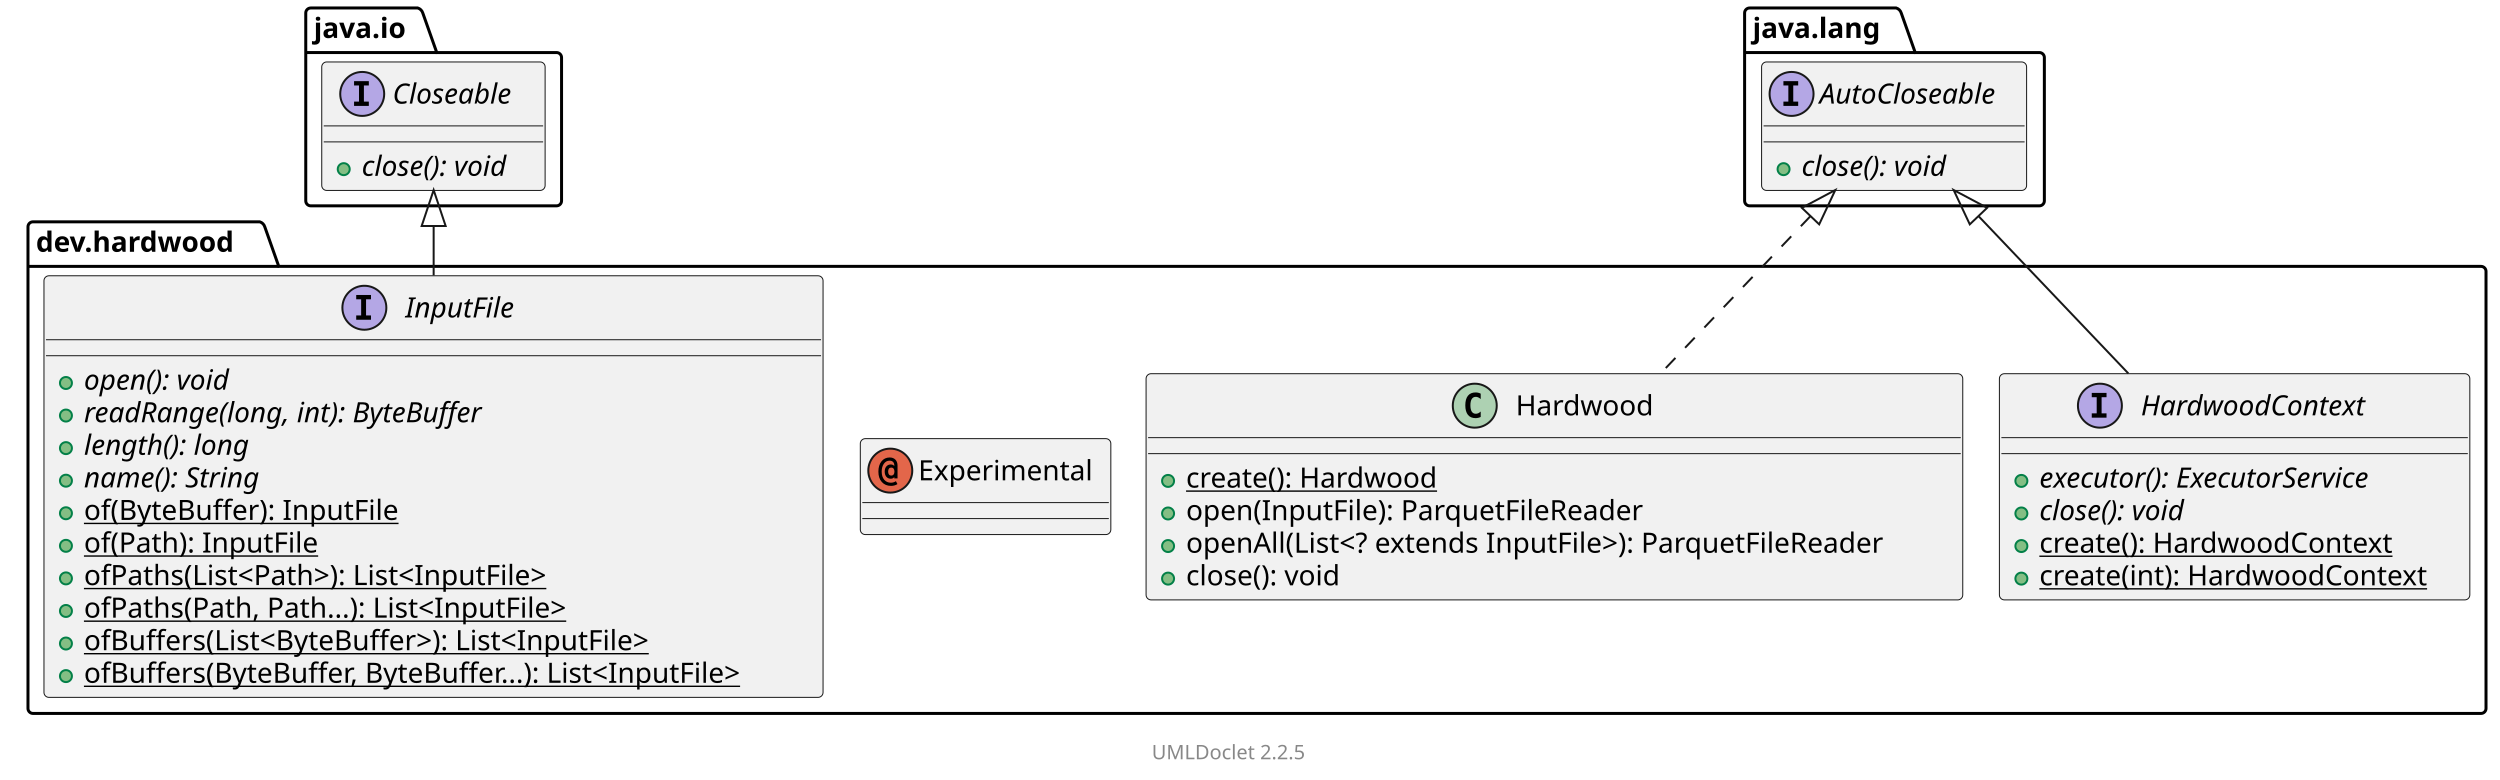
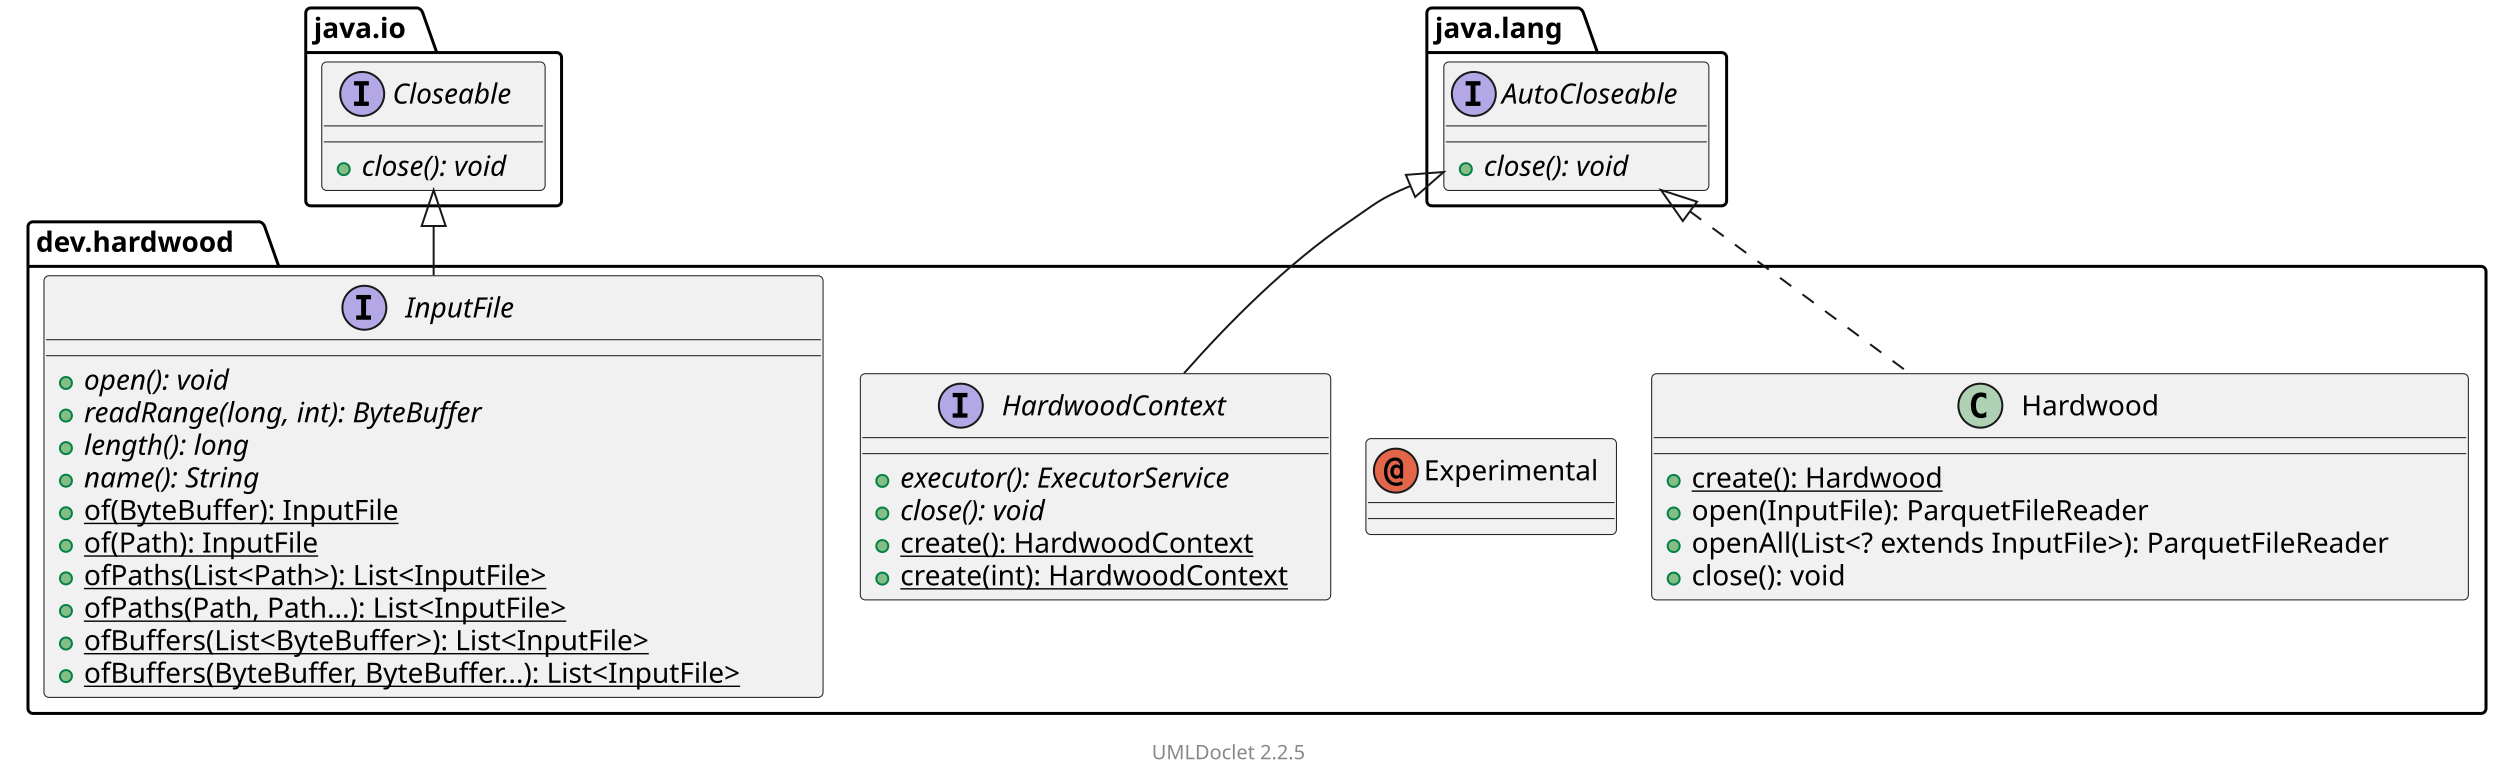
<svg xmlns="http://www.w3.org/2000/svg" xmlns:xlink="http://www.w3.org/1999/xlink" contentStyleType="text/css" data-diagram-type="CLASS" height="390px" preserveAspectRatio="none" style="width:1251px;height:390px;background:#FFFFFF;" version="1.1" viewBox="0 0 1251 390" width="1251px" zoomAndPan="magnify">
  <defs />
  <g>
    <g class="cluster" data-qualified-name="dev.hardwood" data-source-line="10" id="ent0002">
      <path d="M16.5,111 L129.992,111 A3.75,3.75 0 0 1 132.492,113.5 L139.492,133.297 L1241.5,133.297 A2.5,2.5 0 0 1 1244,135.797 L1244,354.5 A2.5,2.5 0 0 1 1241.5,357 L16.5,357 A2.5,2.5 0 0 1 14,354.5 L14,113.5 A2.5,2.5 0 0 1 16.5,111" fill="none" style="stroke:#000000;stroke-width:1.5;" />
      <line style="stroke:#000000;stroke-width:1.5;" x1="14" x2="139.492" y1="133.297" y2="133.297" />
      <text fill="#000000" font-family="sans-serif" font-size="14" font-weight="bold" lengthAdjust="spacing" textLength="112.492" x="18" y="125.995">dev.hardwood</text>
    </g>
    <g class="cluster" data-qualified-name="java.io" data-source-line="43" id="ent0007">
      <path d="M155.5,4 L209.055,4 A3.75,3.75 0 0 1 211.555,6.5 L218.555,26.297 L278.5,26.297 A2.5,2.5 0 0 1 281,28.797 L281,100.5 A2.5,2.5 0 0 1 278.5,103 L155.5,103 A2.5,2.5 0 0 1 153,100.5 L153,6.5 A2.5,2.5 0 0 1 155.5,4" fill="none" style="stroke:#000000;stroke-width:1.5;" />
      <line style="stroke:#000000;stroke-width:1.5;" x1="153" x2="218.555" y1="26.297" y2="26.297" />
      <text fill="#000000" font-family="sans-serif" font-size="14" font-weight="bold" lengthAdjust="spacing" textLength="52.555" x="157" y="18.995">java.io</text>
    </g>
    <g class="cluster" data-qualified-name="java.lang" data-source-line="49" id="ent0009">
-       <path d="M875.5,4 L948.872,4 A3.75,3.75 0 0 1 951.372,6.5 L958.372,26.297 L1020.5,26.297 A2.5,2.5 0 0 1 1023,28.797 L1023,100.5 A2.5,2.5 0 0 1 1020.5,103 L875.5,103 A2.5,2.5 0 0 1 873,100.5 L873,6.5 A2.5,2.5 0 0 1 875.5,4" fill="none" style="stroke:#000000;stroke-width:1.5;" />
-       <line style="stroke:#000000;stroke-width:1.5;" x1="873" x2="958.372" y1="26.297" y2="26.297" />
-       <text fill="#000000" font-family="sans-serif" font-size="14" font-weight="bold" lengthAdjust="spacing" textLength="72.372" x="877" y="18.995">java.lang</text>
+       <path d="M716.5,4 L789.872,4 A3.75,3.75 0 0 1 792.372,6.5 L799.372,26.297 L861.5,26.297 A2.5,2.5 0 0 1 864,28.797 L864,100.5 A2.5,2.5 0 0 1 861.5,103 L716.5,103 A2.5,2.5 0 0 1 714,100.5 L714,6.5 A2.5,2.5 0 0 1 716.5,4" fill="none" style="stroke:#000000;stroke-width:1.5;" />
+       <line style="stroke:#000000;stroke-width:1.5;" x1="714" x2="799.372" y1="26.297" y2="26.297" />
+       <text fill="#000000" font-family="sans-serif" font-size="14" font-weight="bold" lengthAdjust="spacing" textLength="72.372" x="718" y="18.995">java.lang</text>
    </g>
    <g class="entity" data-qualified-name="dev.hardwood..InputFile" data-source-line="12" id="ent0003">
      <a href="InputFile.html" target="_top" title="InputFile.html" xlink:actuate="onRequest" xlink:href="InputFile.html" xlink:show="new" xlink:title="InputFile.html" xlink:type="simple">
        <rect fill="#F1F1F1" height="210.969" rx="2.5" ry="2.5" style="stroke:#181818;stroke-width:0.5;" width="389.856" x="22" y="138" />
        <ellipse cx="182.33" cy="154" fill="#B4A7E5" rx="11" ry="11" style="stroke:#181818;stroke-width:1;" />
        <path d="M178.252,149.766 L178.252,147.609 L185.643,147.609 L185.643,149.766 L183.174,149.766 L183.174,157.844 L185.643,157.844 L185.643,160 L178.252,160 L178.252,157.844 L180.721,157.844 L180.721,149.766 L178.252,149.766 Z " fill="#000000" />
        <text fill="#000000" font-family="sans-serif" font-size="14" font-style="italic" lengthAdjust="spacing" textLength="60.696" x="202.83" y="158.847">InputFile</text>
        <line style="stroke:#181818;stroke-width:0.5;" x1="23" x2="410.856" y1="170" y2="170" />
        <line style="stroke:#181818;stroke-width:0.5;" x1="23" x2="410.856" y1="178" y2="178" />
      </a>
      <g data-visibility-modifier="PUBLIC_METHOD">
        <a href="InputFile.html" target="_top" title="InputFile.html" xlink:actuate="onRequest" xlink:href="InputFile.html" xlink:show="new" xlink:title="InputFile.html" xlink:type="simple">
          <ellipse cx="33" cy="191.648" fill="#84BE84" rx="3" ry="3" style="stroke:#038048;stroke-width:1;" />
        </a>
      </g>
      <a href="InputFile.html" target="_top" title="InputFile.html" xlink:actuate="onRequest" xlink:href="InputFile.html" xlink:show="new" xlink:title="InputFile.html" xlink:type="simple">
        <text fill="#000000" font-family="sans-serif" font-size="14" font-style="italic" lengthAdjust="spacing" textLength="84.656" x="42" y="194.995">open(): void</text>
      </a>
      <g data-visibility-modifier="PUBLIC_METHOD">
        <a href="InputFile.html" target="_top" title="InputFile.html" xlink:actuate="onRequest" xlink:href="InputFile.html" xlink:show="new" xlink:title="InputFile.html" xlink:type="simple">
          <ellipse cx="33" cy="207.945" fill="#84BE84" rx="3" ry="3" style="stroke:#038048;stroke-width:1;" />
        </a>
      </g>
      <a href="InputFile.html" target="_top" title="InputFile.html" xlink:actuate="onRequest" xlink:href="InputFile.html" xlink:show="new" xlink:title="InputFile.html" xlink:type="simple">
        <text fill="#000000" font-family="sans-serif" font-size="14" font-style="italic" lengthAdjust="spacing" textLength="228.669" x="42" y="211.292">readRange(long, int): ByteBuffer</text>
      </a>
      <g data-visibility-modifier="PUBLIC_METHOD">
        <a href="InputFile.html" target="_top" title="InputFile.html" xlink:actuate="onRequest" xlink:href="InputFile.html" xlink:show="new" xlink:title="InputFile.html" xlink:type="simple">
          <ellipse cx="33" cy="224.242" fill="#84BE84" rx="3" ry="3" style="stroke:#038048;stroke-width:1;" />
        </a>
      </g>
      <a href="InputFile.html" target="_top" title="InputFile.html" xlink:actuate="onRequest" xlink:href="InputFile.html" xlink:show="new" xlink:title="InputFile.html" xlink:type="simple">
        <text fill="#000000" font-family="sans-serif" font-size="14" font-style="italic" lengthAdjust="spacing" textLength="94.931" x="42" y="227.589">length(): long</text>
      </a>
      <g data-visibility-modifier="PUBLIC_METHOD">
        <a href="InputFile.html" target="_top" title="InputFile.html" xlink:actuate="onRequest" xlink:href="InputFile.html" xlink:show="new" xlink:title="InputFile.html" xlink:type="simple">
          <ellipse cx="33" cy="240.539" fill="#84BE84" rx="3" ry="3" style="stroke:#038048;stroke-width:1;" />
        </a>
      </g>
      <a href="InputFile.html" target="_top" title="InputFile.html" xlink:actuate="onRequest" xlink:href="InputFile.html" xlink:show="new" xlink:title="InputFile.html" xlink:type="simple">
        <text fill="#000000" font-family="sans-serif" font-size="14" font-style="italic" lengthAdjust="spacing" textLength="101.575" x="42" y="243.886">name(): String</text>
      </a>
      <g data-visibility-modifier="PUBLIC_METHOD">
        <a href="InputFile.html" target="_top" title="InputFile.html" xlink:actuate="onRequest" xlink:href="InputFile.html" xlink:show="new" xlink:title="InputFile.html" xlink:type="simple">
          <ellipse cx="33" cy="256.836" fill="#84BE84" rx="3" ry="3" style="stroke:#038048;stroke-width:1;" />
        </a>
      </g>
      <a href="InputFile.html" target="_top" title="InputFile.html" xlink:actuate="onRequest" xlink:href="InputFile.html" xlink:show="new" xlink:title="InputFile.html" xlink:type="simple">
        <text fill="#000000" font-family="sans-serif" font-size="14" lengthAdjust="spacing" text-decoration="underline" textLength="168.977" x="42" y="260.183">of(ByteBuffer): InputFile</text>
      </a>
      <g data-visibility-modifier="PUBLIC_METHOD">
        <a href="InputFile.html" target="_top" title="InputFile.html" xlink:actuate="onRequest" xlink:href="InputFile.html" xlink:show="new" xlink:title="InputFile.html" xlink:type="simple">
          <ellipse cx="33" cy="273.133" fill="#84BE84" rx="3" ry="3" style="stroke:#038048;stroke-width:1;" />
        </a>
      </g>
      <a href="InputFile.html" target="_top" title="InputFile.html" xlink:actuate="onRequest" xlink:href="InputFile.html" xlink:show="new" xlink:title="InputFile.html" xlink:type="simple">
        <text fill="#000000" font-family="sans-serif" font-size="14" lengthAdjust="spacing" text-decoration="underline" textLength="125.665" x="42" y="276.479">of(Path): InputFile</text>
      </a>
      <g data-visibility-modifier="PUBLIC_METHOD">
        <a href="InputFile.html" target="_top" title="InputFile.html" xlink:actuate="onRequest" xlink:href="InputFile.html" xlink:show="new" xlink:title="InputFile.html" xlink:type="simple">
          <ellipse cx="33" cy="289.43" fill="#84BE84" rx="3" ry="3" style="stroke:#038048;stroke-width:1;" />
        </a>
      </g>
      <a href="InputFile.html" target="_top" title="InputFile.html" xlink:actuate="onRequest" xlink:href="InputFile.html" xlink:show="new" xlink:title="InputFile.html" xlink:type="simple">
        <text fill="#000000" font-family="sans-serif" font-size="14" lengthAdjust="spacing" text-decoration="underline" textLength="260.21" x="42" y="292.776">ofPaths(List&lt;Path&gt;): List&lt;InputFile&gt;</text>
      </a>
      <g data-visibility-modifier="PUBLIC_METHOD">
        <a href="InputFile.html" target="_top" title="InputFile.html" xlink:actuate="onRequest" xlink:href="InputFile.html" xlink:show="new" xlink:title="InputFile.html" xlink:type="simple">
          <ellipse cx="33" cy="305.727" fill="#84BE84" rx="3" ry="3" style="stroke:#038048;stroke-width:1;" />
        </a>
      </g>
      <a href="InputFile.html" target="_top" title="InputFile.html" xlink:actuate="onRequest" xlink:href="InputFile.html" xlink:show="new" xlink:title="InputFile.html" xlink:type="simple">
        <text fill="#000000" font-family="sans-serif" font-size="14" lengthAdjust="spacing" text-decoration="underline" textLength="265.911" x="42" y="309.073">ofPaths(Path, Path...): List&lt;InputFile&gt;</text>
      </a>
      <g data-visibility-modifier="PUBLIC_METHOD">
        <a href="InputFile.html" target="_top" title="InputFile.html" xlink:actuate="onRequest" xlink:href="InputFile.html" xlink:show="new" xlink:title="InputFile.html" xlink:type="simple">
          <ellipse cx="33" cy="322.023" fill="#84BE84" rx="3" ry="3" style="stroke:#038048;stroke-width:1;" />
        </a>
      </g>
      <a href="InputFile.html" target="_top" title="InputFile.html" xlink:actuate="onRequest" xlink:href="InputFile.html" xlink:show="new" xlink:title="InputFile.html" xlink:type="simple">
        <text fill="#000000" font-family="sans-serif" font-size="14" lengthAdjust="spacing" text-decoration="underline" textLength="314.843" x="42" y="325.37">ofBuffers(List&lt;ByteBuffer&gt;): List&lt;InputFile&gt;</text>
      </a>
      <g data-visibility-modifier="PUBLIC_METHOD">
        <a href="InputFile.html" target="_top" title="InputFile.html" xlink:actuate="onRequest" xlink:href="InputFile.html" xlink:show="new" xlink:title="InputFile.html" xlink:type="simple">
          <ellipse cx="33" cy="338.32" fill="#84BE84" rx="3" ry="3" style="stroke:#038048;stroke-width:1;" />
        </a>
      </g>
      <a href="InputFile.html" target="_top" title="InputFile.html" xlink:actuate="onRequest" xlink:href="InputFile.html" xlink:show="new" xlink:title="InputFile.html" xlink:type="simple">
        <text fill="#000000" font-family="sans-serif" font-size="14" lengthAdjust="spacing" text-decoration="underline" textLength="363.856" x="42" y="341.667">ofBuffers(ByteBuffer, ByteBuffer...): List&lt;InputFile&gt;</text>
      </a>
    </g>
-     <g class="entity" data-qualified-name="dev.hardwood..HardwoodContext" data-source-line="25" id="ent0004">
-       <a href="HardwoodContext.html" target="_top" title="HardwoodContext.html" xlink:actuate="onRequest" xlink:href="HardwoodContext.html" xlink:show="new" xlink:title="HardwoodContext.html" xlink:type="simple">
-         <rect fill="#F1F1F1" height="113.188" rx="2.5" ry="2.5" style="stroke:#181818;stroke-width:0.5;" width="235.398" x="1000.5" y="187" />
-         <ellipse cx="1050.795" cy="203" fill="#B4A7E5" rx="11" ry="11" style="stroke:#181818;stroke-width:1;" />
-         <path d="M1046.717,198.766 L1046.717,196.609 L1054.108,196.609 L1054.108,198.766 L1051.639,198.766 L1051.639,206.844 L1054.108,206.844 L1054.108,209 L1046.717,209 L1046.717,206.844 L1049.186,206.844 L1049.186,198.766 L1046.717,198.766 Z " fill="#000000" />
-         <text fill="#000000" font-family="sans-serif" font-size="14" font-style="italic" lengthAdjust="spacing" textLength="126.308" x="1071.295" y="207.847">HardwoodContext</text>
-         <line style="stroke:#181818;stroke-width:0.5;" x1="1001.5" x2="1234.898" y1="219" y2="219" />
-         <line style="stroke:#181818;stroke-width:0.5;" x1="1001.5" x2="1234.898" y1="227" y2="227" />
-       </a>
-       <g data-visibility-modifier="PUBLIC_METHOD">
-         <a href="HardwoodContext.html" target="_top" title="HardwoodContext.html" xlink:actuate="onRequest" xlink:href="HardwoodContext.html" xlink:show="new" xlink:title="HardwoodContext.html" xlink:type="simple">
-           <ellipse cx="1011.5" cy="240.648" fill="#84BE84" rx="3" ry="3" style="stroke:#038048;stroke-width:1;" />
-         </a>
-       </g>
-       <a href="HardwoodContext.html" target="_top" title="HardwoodContext.html" xlink:actuate="onRequest" xlink:href="HardwoodContext.html" xlink:show="new" xlink:title="HardwoodContext.html" xlink:type="simple">
-         <text fill="#000000" font-family="sans-serif" font-size="14" font-style="italic" lengthAdjust="spacing" textLength="195.85" x="1020.5" y="243.995">executor(): ExecutorService</text>
-       </a>
-       <g data-visibility-modifier="PUBLIC_METHOD">
-         <a href="HardwoodContext.html" target="_top" title="HardwoodContext.html" xlink:actuate="onRequest" xlink:href="HardwoodContext.html" xlink:show="new" xlink:title="HardwoodContext.html" xlink:type="simple">
-           <ellipse cx="1011.5" cy="256.945" fill="#84BE84" rx="3" ry="3" style="stroke:#038048;stroke-width:1;" />
-         </a>
-       </g>
-       <a href="HardwoodContext.html" target="_top" title="HardwoodContext.html" xlink:actuate="onRequest" xlink:href="HardwoodContext.html" xlink:show="new" xlink:title="HardwoodContext.html" xlink:type="simple">
-         <text fill="#000000" font-family="sans-serif" font-size="14" font-style="italic" lengthAdjust="spacing" textLength="85.777" x="1020.5" y="260.292">close(): void</text>
-       </a>
-       <g data-visibility-modifier="PUBLIC_METHOD">
-         <a href="HardwoodContext.html" target="_top" title="HardwoodContext.html" xlink:actuate="onRequest" xlink:href="HardwoodContext.html" xlink:show="new" xlink:title="HardwoodContext.html" xlink:type="simple">
-           <ellipse cx="1011.5" cy="273.242" fill="#84BE84" rx="3" ry="3" style="stroke:#038048;stroke-width:1;" />
-         </a>
-       </g>
-       <a href="HardwoodContext.html" target="_top" title="HardwoodContext.html" xlink:actuate="onRequest" xlink:href="HardwoodContext.html" xlink:show="new" xlink:title="HardwoodContext.html" xlink:type="simple">
-         <text fill="#000000" font-family="sans-serif" font-size="14" lengthAdjust="spacing" text-decoration="underline" textLength="191.147" x="1020.5" y="276.589">create(): HardwoodContext</text>
-       </a>
-       <g data-visibility-modifier="PUBLIC_METHOD">
-         <a href="HardwoodContext.html" target="_top" title="HardwoodContext.html" xlink:actuate="onRequest" xlink:href="HardwoodContext.html" xlink:show="new" xlink:title="HardwoodContext.html" xlink:type="simple">
-           <ellipse cx="1011.5" cy="289.539" fill="#84BE84" rx="3" ry="3" style="stroke:#038048;stroke-width:1;" />
-         </a>
-       </g>
-       <a href="HardwoodContext.html" target="_top" title="HardwoodContext.html" xlink:actuate="onRequest" xlink:href="HardwoodContext.html" xlink:show="new" xlink:title="HardwoodContext.html" xlink:type="simple">
-         <text fill="#000000" font-family="sans-serif" font-size="14" lengthAdjust="spacing" text-decoration="underline" textLength="209.398" x="1020.5" y="292.886">create(int): HardwoodContext</text>
-       </a>
-     </g>
-     <g class="entity" data-qualified-name="dev.hardwood..Experimental" data-source-line="32" id="ent0005">
+     <g class="entity" data-qualified-name="dev.hardwood..Experimental" data-source-line="25" id="ent0004">
      <a href="Experimental.html" target="_top" title="Experimental.html" xlink:actuate="onRequest" xlink:href="Experimental.html" xlink:show="new" xlink:title="Experimental.html" xlink:type="simple">
-         <rect fill="#F1F1F1" height="48" rx="2.5" ry="2.5" style="stroke:#181818;stroke-width:0.5;" width="125.358" x="430.5" y="219.5" />
-         <ellipse cx="445.5" cy="235.5" fill="#E3664A" rx="11" ry="11" style="stroke:#181818;stroke-width:1;" />
-         <path d="M447.578,235.969 Q447.578,235.031 447.156,234.5 Q446.734,233.969 445.984,233.969 Q445.25,233.969 444.828,234.5 Q444.422,235.031 444.422,235.969 Q444.422,236.922 444.828,237.453 Q445.25,237.984 445.984,237.984 Q446.734,237.984 447.156,237.453 Q447.578,236.922 447.578,235.969 Z M449.125,239.375 L447.5,239.375 L447.5,238.703 Q447.172,239.141 446.75,239.344 Q446.328,239.547 445.719,239.547 Q444.359,239.547 443.531,238.578 Q442.703,237.594 442.703,235.969 Q442.703,234.375 443.531,233.406 Q444.359,232.422 445.719,232.422 Q446.312,232.422 446.766,232.625 Q447.219,232.828 447.5,233.219 L447.5,232.875 Q447.5,231.75 446.875,231.141 Q446.25,230.516 445.109,230.516 Q443.391,230.516 442.297,232.047 Q441.203,233.562 441.203,236 Q441.203,238.547 442.453,240.047 Q443.719,241.547 445.828,241.547 Q446.484,241.547 447.109,241.359 Q447.734,241.172 448.312,240.781 L449.078,242.234 Q448.406,242.688 447.609,242.906 Q446.812,243.141 445.906,243.141 Q443,243.141 441.266,241.203 Q439.547,239.281 439.547,236 Q439.547,232.781 441.094,230.859 Q442.656,228.922 445.219,228.922 Q447.016,228.922 448.062,230.016 Q449.125,231.109 449.125,232.984 L449.125,239.375 Z " fill="#000000" />
-         <text fill="#000000" font-family="sans-serif" font-size="14" lengthAdjust="spacing" textLength="93.358" x="459.5" y="240.347">Experimental</text>
-         <line style="stroke:#181818;stroke-width:0.5;" x1="431.5" x2="554.858" y1="251.5" y2="251.5" />
-         <line style="stroke:#181818;stroke-width:0.5;" x1="431.5" x2="554.858" y1="259.5" y2="259.5" />
-       </a>
-     </g>
-     <g class="entity" data-qualified-name="dev.hardwood..Hardwood" data-source-line="34" id="ent0006">
-       <a href="Hardwood.html" target="_top" title="Hardwood.html" xlink:actuate="onRequest" xlink:href="Hardwood.html" xlink:show="new" xlink:title="Hardwood.html" xlink:type="simple">
-         <rect fill="#F1F1F1" height="113.188" rx="2.5" ry="2.5" style="stroke:#181818;stroke-width:0.5;" width="408.662" x="573.5" y="187" />
-         <ellipse cx="737.973" cy="203" fill="#ADD1B2" rx="11" ry="11" style="stroke:#181818;stroke-width:1;" />
-         <path d="M740.941,208.641 Q740.363,208.938 739.723,209.078 Q739.082,209.234 738.379,209.234 Q735.879,209.234 734.551,207.594 Q733.238,205.938 733.238,202.812 Q733.238,199.688 734.551,198.031 Q735.879,196.375 738.379,196.375 Q739.082,196.375 739.723,196.531 Q740.379,196.688 740.941,196.984 L740.941,199.703 Q740.316,199.125 739.723,198.859 Q739.129,198.578 738.504,198.578 Q737.16,198.578 736.473,199.656 Q735.785,200.719 735.785,202.812 Q735.785,204.906 736.473,205.984 Q737.16,207.047 738.504,207.047 Q739.129,207.047 739.723,206.781 Q740.316,206.5 740.941,205.922 L740.941,208.641 Z " fill="#000000" />
-         <text fill="#000000" font-family="sans-serif" font-size="14" lengthAdjust="spacing" textLength="71.217" x="758.473" y="207.847">Hardwood</text>
-         <line style="stroke:#181818;stroke-width:0.5;" x1="574.5" x2="981.162" y1="219" y2="219" />
-         <line style="stroke:#181818;stroke-width:0.5;" x1="574.5" x2="981.162" y1="227" y2="227" />
-       </a>
-       <g data-visibility-modifier="PUBLIC_METHOD">
-         <a href="Hardwood.html" target="_top" title="Hardwood.html" xlink:actuate="onRequest" xlink:href="Hardwood.html" xlink:show="new" xlink:title="Hardwood.html" xlink:type="simple">
-           <ellipse cx="584.5" cy="240.648" fill="#84BE84" rx="3" ry="3" style="stroke:#038048;stroke-width:1;" />
-         </a>
-       </g>
-       <a href="Hardwood.html" target="_top" title="Hardwood.html" xlink:actuate="onRequest" xlink:href="Hardwood.html" xlink:show="new" xlink:title="Hardwood.html" xlink:type="simple">
-         <text fill="#000000" font-family="sans-serif" font-size="14" lengthAdjust="spacing" text-decoration="underline" textLength="136.056" x="593.5" y="243.995">create(): Hardwood</text>
-       </a>
-       <g data-visibility-modifier="PUBLIC_METHOD">
-         <a href="Hardwood.html" target="_top" title="Hardwood.html" xlink:actuate="onRequest" xlink:href="Hardwood.html" xlink:show="new" xlink:title="Hardwood.html" xlink:type="simple">
-           <ellipse cx="584.5" cy="256.945" fill="#84BE84" rx="3" ry="3" style="stroke:#038048;stroke-width:1;" />
-         </a>
-       </g>
-       <a href="Hardwood.html" target="_top" title="Hardwood.html" xlink:actuate="onRequest" xlink:href="Hardwood.html" xlink:show="new" xlink:title="Hardwood.html" xlink:type="simple">
-         <text fill="#000000" font-family="sans-serif" font-size="14" lengthAdjust="spacing" textLength="244.986" x="593.5" y="260.292">open(InputFile): ParquetFileReader</text>
-       </a>
-       <g data-visibility-modifier="PUBLIC_METHOD">
-         <a href="Hardwood.html" target="_top" title="Hardwood.html" xlink:actuate="onRequest" xlink:href="Hardwood.html" xlink:show="new" xlink:title="Hardwood.html" xlink:type="simple">
-           <ellipse cx="584.5" cy="273.242" fill="#84BE84" rx="3" ry="3" style="stroke:#038048;stroke-width:1;" />
-         </a>
-       </g>
-       <a href="Hardwood.html" target="_top" title="Hardwood.html" xlink:actuate="onRequest" xlink:href="Hardwood.html" xlink:show="new" xlink:title="Hardwood.html" xlink:type="simple">
-         <text fill="#000000" font-family="sans-serif" font-size="14" lengthAdjust="spacing" textLength="382.662" x="593.5" y="276.589">openAll(List&lt;? extends InputFile&gt;): ParquetFileReader</text>
-       </a>
-       <g data-visibility-modifier="PUBLIC_METHOD">
-         <a href="Hardwood.html" target="_top" title="Hardwood.html" xlink:actuate="onRequest" xlink:href="Hardwood.html" xlink:show="new" xlink:title="Hardwood.html" xlink:type="simple">
-           <ellipse cx="584.5" cy="289.539" fill="#84BE84" rx="3" ry="3" style="stroke:#038048;stroke-width:1;" />
-         </a>
-       </g>
-       <a href="Hardwood.html" target="_top" title="Hardwood.html" xlink:actuate="onRequest" xlink:href="Hardwood.html" xlink:show="new" xlink:title="Hardwood.html" xlink:type="simple">
-         <text fill="#000000" font-family="sans-serif" font-size="14" lengthAdjust="spacing" textLength="85.777" x="593.5" y="292.886">close(): void</text>
+         <rect fill="#F1F1F1" height="48" rx="2.5" ry="2.5" style="stroke:#181818;stroke-width:0.5;" width="125.358" x="683.5" y="219.5" />
+         <ellipse cx="698.5" cy="235.5" fill="#E3664A" rx="11" ry="11" style="stroke:#181818;stroke-width:1;" />
+         <path d="M700.578,235.969 Q700.578,235.031 700.156,234.5 Q699.734,233.969 698.984,233.969 Q698.25,233.969 697.828,234.5 Q697.422,235.031 697.422,235.969 Q697.422,236.922 697.828,237.453 Q698.25,237.984 698.984,237.984 Q699.734,237.984 700.156,237.453 Q700.578,236.922 700.578,235.969 Z M702.125,239.375 L700.5,239.375 L700.5,238.703 Q700.172,239.141 699.75,239.344 Q699.328,239.547 698.719,239.547 Q697.359,239.547 696.531,238.578 Q695.703,237.594 695.703,235.969 Q695.703,234.375 696.531,233.406 Q697.359,232.422 698.719,232.422 Q699.312,232.422 699.766,232.625 Q700.219,232.828 700.5,233.219 L700.5,232.875 Q700.5,231.75 699.875,231.141 Q699.25,230.516 698.109,230.516 Q696.391,230.516 695.297,232.047 Q694.203,233.562 694.203,236 Q694.203,238.547 695.453,240.047 Q696.719,241.547 698.828,241.547 Q699.484,241.547 700.109,241.359 Q700.734,241.172 701.312,240.781 L702.078,242.234 Q701.406,242.688 700.609,242.906 Q699.812,243.141 698.906,243.141 Q696,243.141 694.266,241.203 Q692.547,239.281 692.547,236 Q692.547,232.781 694.094,230.859 Q695.656,228.922 698.219,228.922 Q700.016,228.922 701.062,230.016 Q702.125,231.109 702.125,232.984 L702.125,239.375 Z " fill="#000000" />
+         <text fill="#000000" font-family="sans-serif" font-size="14" lengthAdjust="spacing" textLength="93.358" x="712.5" y="240.347">Experimental</text>
+         <line style="stroke:#181818;stroke-width:0.5;" x1="684.5" x2="807.858" y1="251.5" y2="251.5" />
+         <line style="stroke:#181818;stroke-width:0.5;" x1="684.5" x2="807.858" y1="259.5" y2="259.5" />
+       </a>
+     </g>
+     <g class="entity" data-qualified-name="dev.hardwood..Hardwood" data-source-line="27" id="ent0005">
+       <a href="Hardwood.html" target="_top" title="Hardwood.html" xlink:actuate="onRequest" xlink:href="Hardwood.html" xlink:show="new" xlink:title="Hardwood.html" xlink:type="simple">
+         <rect fill="#F1F1F1" height="113.188" rx="2.5" ry="2.5" style="stroke:#181818;stroke-width:0.5;" width="408.662" x="826.5" y="187" />
+         <ellipse cx="990.973" cy="203" fill="#ADD1B2" rx="11" ry="11" style="stroke:#181818;stroke-width:1;" />
+         <path d="M993.941,208.641 Q993.363,208.938 992.723,209.078 Q992.082,209.234 991.379,209.234 Q988.879,209.234 987.551,207.594 Q986.238,205.938 986.238,202.812 Q986.238,199.688 987.551,198.031 Q988.879,196.375 991.379,196.375 Q992.082,196.375 992.723,196.531 Q993.379,196.688 993.941,196.984 L993.941,199.703 Q993.316,199.125 992.723,198.859 Q992.129,198.578 991.504,198.578 Q990.16,198.578 989.473,199.656 Q988.785,200.719 988.785,202.812 Q988.785,204.906 989.473,205.984 Q990.16,207.047 991.504,207.047 Q992.129,207.047 992.723,206.781 Q993.316,206.5 993.941,205.922 L993.941,208.641 Z " fill="#000000" />
+         <text fill="#000000" font-family="sans-serif" font-size="14" lengthAdjust="spacing" textLength="71.217" x="1011.473" y="207.847">Hardwood</text>
+         <line style="stroke:#181818;stroke-width:0.5;" x1="827.5" x2="1234.162" y1="219" y2="219" />
+         <line style="stroke:#181818;stroke-width:0.5;" x1="827.5" x2="1234.162" y1="227" y2="227" />
+       </a>
+       <g data-visibility-modifier="PUBLIC_METHOD">
+         <a href="Hardwood.html" target="_top" title="Hardwood.html" xlink:actuate="onRequest" xlink:href="Hardwood.html" xlink:show="new" xlink:title="Hardwood.html" xlink:type="simple">
+           <ellipse cx="837.5" cy="240.648" fill="#84BE84" rx="3" ry="3" style="stroke:#038048;stroke-width:1;" />
+         </a>
+       </g>
+       <a href="Hardwood.html" target="_top" title="Hardwood.html" xlink:actuate="onRequest" xlink:href="Hardwood.html" xlink:show="new" xlink:title="Hardwood.html" xlink:type="simple">
+         <text fill="#000000" font-family="sans-serif" font-size="14" lengthAdjust="spacing" text-decoration="underline" textLength="136.056" x="846.5" y="243.995">create(): Hardwood</text>
+       </a>
+       <g data-visibility-modifier="PUBLIC_METHOD">
+         <a href="Hardwood.html" target="_top" title="Hardwood.html" xlink:actuate="onRequest" xlink:href="Hardwood.html" xlink:show="new" xlink:title="Hardwood.html" xlink:type="simple">
+           <ellipse cx="837.5" cy="256.945" fill="#84BE84" rx="3" ry="3" style="stroke:#038048;stroke-width:1;" />
+         </a>
+       </g>
+       <a href="Hardwood.html" target="_top" title="Hardwood.html" xlink:actuate="onRequest" xlink:href="Hardwood.html" xlink:show="new" xlink:title="Hardwood.html" xlink:type="simple">
+         <text fill="#000000" font-family="sans-serif" font-size="14" lengthAdjust="spacing" textLength="244.986" x="846.5" y="260.292">open(InputFile): ParquetFileReader</text>
+       </a>
+       <g data-visibility-modifier="PUBLIC_METHOD">
+         <a href="Hardwood.html" target="_top" title="Hardwood.html" xlink:actuate="onRequest" xlink:href="Hardwood.html" xlink:show="new" xlink:title="Hardwood.html" xlink:type="simple">
+           <ellipse cx="837.5" cy="273.242" fill="#84BE84" rx="3" ry="3" style="stroke:#038048;stroke-width:1;" />
+         </a>
+       </g>
+       <a href="Hardwood.html" target="_top" title="Hardwood.html" xlink:actuate="onRequest" xlink:href="Hardwood.html" xlink:show="new" xlink:title="Hardwood.html" xlink:type="simple">
+         <text fill="#000000" font-family="sans-serif" font-size="14" lengthAdjust="spacing" textLength="382.662" x="846.5" y="276.589">openAll(List&lt;? extends InputFile&gt;): ParquetFileReader</text>
+       </a>
+       <g data-visibility-modifier="PUBLIC_METHOD">
+         <a href="Hardwood.html" target="_top" title="Hardwood.html" xlink:actuate="onRequest" xlink:href="Hardwood.html" xlink:show="new" xlink:title="Hardwood.html" xlink:type="simple">
+           <ellipse cx="837.5" cy="289.539" fill="#84BE84" rx="3" ry="3" style="stroke:#038048;stroke-width:1;" />
+         </a>
+       </g>
+       <a href="Hardwood.html" target="_top" title="Hardwood.html" xlink:actuate="onRequest" xlink:href="Hardwood.html" xlink:show="new" xlink:title="Hardwood.html" xlink:type="simple">
+         <text fill="#000000" font-family="sans-serif" font-size="14" lengthAdjust="spacing" textLength="85.777" x="846.5" y="292.886">close(): void</text>
+       </a>
+     </g>
+     <g class="entity" data-qualified-name="dev.hardwood..HardwoodContext" data-source-line="34" id="ent0006">
+       <a href="HardwoodContext.html" target="_top" title="HardwoodContext.html" xlink:actuate="onRequest" xlink:href="HardwoodContext.html" xlink:show="new" xlink:title="HardwoodContext.html" xlink:type="simple">
+         <rect fill="#F1F1F1" height="113.188" rx="2.5" ry="2.5" style="stroke:#181818;stroke-width:0.5;" width="235.398" x="430.5" y="187" />
+         <ellipse cx="480.795" cy="203" fill="#B4A7E5" rx="11" ry="11" style="stroke:#181818;stroke-width:1;" />
+         <path d="M476.717,198.766 L476.717,196.609 L484.108,196.609 L484.108,198.766 L481.639,198.766 L481.639,206.844 L484.108,206.844 L484.108,209 L476.717,209 L476.717,206.844 L479.186,206.844 L479.186,198.766 L476.717,198.766 Z " fill="#000000" />
+         <text fill="#000000" font-family="sans-serif" font-size="14" font-style="italic" lengthAdjust="spacing" textLength="126.308" x="501.295" y="207.847">HardwoodContext</text>
+         <line style="stroke:#181818;stroke-width:0.5;" x1="431.5" x2="664.898" y1="219" y2="219" />
+         <line style="stroke:#181818;stroke-width:0.5;" x1="431.5" x2="664.898" y1="227" y2="227" />
+       </a>
+       <g data-visibility-modifier="PUBLIC_METHOD">
+         <a href="HardwoodContext.html" target="_top" title="HardwoodContext.html" xlink:actuate="onRequest" xlink:href="HardwoodContext.html" xlink:show="new" xlink:title="HardwoodContext.html" xlink:type="simple">
+           <ellipse cx="441.5" cy="240.648" fill="#84BE84" rx="3" ry="3" style="stroke:#038048;stroke-width:1;" />
+         </a>
+       </g>
+       <a href="HardwoodContext.html" target="_top" title="HardwoodContext.html" xlink:actuate="onRequest" xlink:href="HardwoodContext.html" xlink:show="new" xlink:title="HardwoodContext.html" xlink:type="simple">
+         <text fill="#000000" font-family="sans-serif" font-size="14" font-style="italic" lengthAdjust="spacing" textLength="195.85" x="450.5" y="243.995">executor(): ExecutorService</text>
+       </a>
+       <g data-visibility-modifier="PUBLIC_METHOD">
+         <a href="HardwoodContext.html" target="_top" title="HardwoodContext.html" xlink:actuate="onRequest" xlink:href="HardwoodContext.html" xlink:show="new" xlink:title="HardwoodContext.html" xlink:type="simple">
+           <ellipse cx="441.5" cy="256.945" fill="#84BE84" rx="3" ry="3" style="stroke:#038048;stroke-width:1;" />
+         </a>
+       </g>
+       <a href="HardwoodContext.html" target="_top" title="HardwoodContext.html" xlink:actuate="onRequest" xlink:href="HardwoodContext.html" xlink:show="new" xlink:title="HardwoodContext.html" xlink:type="simple">
+         <text fill="#000000" font-family="sans-serif" font-size="14" font-style="italic" lengthAdjust="spacing" textLength="85.777" x="450.5" y="260.292">close(): void</text>
+       </a>
+       <g data-visibility-modifier="PUBLIC_METHOD">
+         <a href="HardwoodContext.html" target="_top" title="HardwoodContext.html" xlink:actuate="onRequest" xlink:href="HardwoodContext.html" xlink:show="new" xlink:title="HardwoodContext.html" xlink:type="simple">
+           <ellipse cx="441.5" cy="273.242" fill="#84BE84" rx="3" ry="3" style="stroke:#038048;stroke-width:1;" />
+         </a>
+       </g>
+       <a href="HardwoodContext.html" target="_top" title="HardwoodContext.html" xlink:actuate="onRequest" xlink:href="HardwoodContext.html" xlink:show="new" xlink:title="HardwoodContext.html" xlink:type="simple">
+         <text fill="#000000" font-family="sans-serif" font-size="14" lengthAdjust="spacing" text-decoration="underline" textLength="191.147" x="450.5" y="276.589">create(): HardwoodContext</text>
+       </a>
+       <g data-visibility-modifier="PUBLIC_METHOD">
+         <a href="HardwoodContext.html" target="_top" title="HardwoodContext.html" xlink:actuate="onRequest" xlink:href="HardwoodContext.html" xlink:show="new" xlink:title="HardwoodContext.html" xlink:type="simple">
+           <ellipse cx="441.5" cy="289.539" fill="#84BE84" rx="3" ry="3" style="stroke:#038048;stroke-width:1;" />
+         </a>
+       </g>
+       <a href="HardwoodContext.html" target="_top" title="HardwoodContext.html" xlink:actuate="onRequest" xlink:href="HardwoodContext.html" xlink:show="new" xlink:title="HardwoodContext.html" xlink:type="simple">
+         <text fill="#000000" font-family="sans-serif" font-size="14" lengthAdjust="spacing" text-decoration="underline" textLength="209.398" x="450.5" y="292.886">create(int): HardwoodContext</text>
      </a>
    </g>
    <g class="entity" data-qualified-name="java.io..Closeable" data-source-line="44" id="ent0008">
      <rect fill="#F1F1F1" height="64.297" rx="2.5" ry="2.5" style="stroke:#181818;stroke-width:0.5;" width="111.777" x="161" y="31" />
      <ellipse cx="181.252" cy="47" fill="#B4A7E5" rx="11" ry="11" style="stroke:#181818;stroke-width:1;" />
      <path d="M177.174,42.766 L177.174,40.609 L184.564,40.609 L184.564,42.766 L182.096,42.766 L182.096,50.844 L184.564,50.844 L184.564,53 L177.174,53 L177.174,50.844 L179.643,50.844 L179.643,42.766 L177.174,42.766 Z " fill="#000000" />
      <text fill="#000000" font-family="sans-serif" font-size="14" font-style="italic" lengthAdjust="spacing" textLength="68.106" x="196.419" y="51.847">Closeable</text>
      <line style="stroke:#181818;stroke-width:0.5;" x1="162" x2="271.777" y1="63" y2="63" />
      <line style="stroke:#181818;stroke-width:0.5;" x1="162" x2="271.777" y1="71" y2="71" />
      <g data-visibility-modifier="PUBLIC_METHOD">
        <ellipse cx="172" cy="84.648" fill="#84BE84" rx="3" ry="3" style="stroke:#038048;stroke-width:1;" />
      </g>
      <text fill="#000000" font-family="sans-serif" font-size="14" font-style="italic" lengthAdjust="spacing" textLength="85.777" x="181" y="87.995">close(): void</text>
    </g>
    <g class="entity" data-qualified-name="java.lang..AutoCloseable" data-source-line="50" id="ent0010">
-       <rect fill="#F1F1F1" height="64.297" rx="2.5" ry="2.5" style="stroke:#181818;stroke-width:0.5;" width="132.611" x="881.5" y="31" />
-       <ellipse cx="896.5" cy="47" fill="#B4A7E5" rx="11" ry="11" style="stroke:#181818;stroke-width:1;" />
-       <path d="M892.422,42.766 L892.422,40.609 L899.812,40.609 L899.812,42.766 L897.344,42.766 L897.344,50.844 L899.812,50.844 L899.812,53 L892.422,53 L892.422,50.844 L894.891,50.844 L894.891,42.766 L892.422,42.766 Z " fill="#000000" />
-       <text fill="#000000" font-family="sans-serif" font-size="14" font-style="italic" lengthAdjust="spacing" textLength="100.611" x="910.5" y="51.847">AutoCloseable</text>
-       <line style="stroke:#181818;stroke-width:0.5;" x1="882.5" x2="1013.111" y1="63" y2="63" />
-       <line style="stroke:#181818;stroke-width:0.5;" x1="882.5" x2="1013.111" y1="71" y2="71" />
-       <g data-visibility-modifier="PUBLIC_METHOD">
-         <ellipse cx="892.5" cy="84.648" fill="#84BE84" rx="3" ry="3" style="stroke:#038048;stroke-width:1;" />
-       </g>
-       <text fill="#000000" font-family="sans-serif" font-size="14" font-style="italic" lengthAdjust="spacing" textLength="85.777" x="901.5" y="87.995">close(): void</text>
+       <rect fill="#F1F1F1" height="64.297" rx="2.5" ry="2.5" style="stroke:#181818;stroke-width:0.5;" width="132.611" x="722.5" y="31" />
+       <ellipse cx="737.5" cy="47" fill="#B4A7E5" rx="11" ry="11" style="stroke:#181818;stroke-width:1;" />
+       <path d="M733.422,42.766 L733.422,40.609 L740.812,40.609 L740.812,42.766 L738.344,42.766 L738.344,50.844 L740.812,50.844 L740.812,53 L733.422,53 L733.422,50.844 L735.891,50.844 L735.891,42.766 L733.422,42.766 Z " fill="#000000" />
+       <text fill="#000000" font-family="sans-serif" font-size="14" font-style="italic" lengthAdjust="spacing" textLength="100.611" x="751.5" y="51.847">AutoCloseable</text>
+       <line style="stroke:#181818;stroke-width:0.5;" x1="723.5" x2="854.111" y1="63" y2="63" />
+       <line style="stroke:#181818;stroke-width:0.5;" x1="723.5" x2="854.111" y1="71" y2="71" />
+       <g data-visibility-modifier="PUBLIC_METHOD">
+         <ellipse cx="733.5" cy="84.648" fill="#84BE84" rx="3" ry="3" style="stroke:#038048;stroke-width:1;" />
+       </g>
+       <text fill="#000000" font-family="sans-serif" font-size="14" font-style="italic" lengthAdjust="spacing" textLength="85.777" x="742.5" y="87.995">close(): void</text>
    </g>
    <g class="link" data-entity-1="ent0008" data-entity-2="ent0003" data-link-type="extension" id="lnk11">
      <polygon fill="none" points="217,95.092,211,113.092,223,113.092,217,95.092" style="stroke:#181818;stroke-width:1;" />
      <path d="M217,113.092 C217,125.378 217,122.269 217,137.803" fill="none" style="stroke:#181818;stroke-width:1;" />
    </g>
-     <g class="link" data-entity-1="ent0010" data-entity-2="ent0004" data-link-type="extension" id="lnk12">
-       <polygon fill="none" points="977.612,95.092,985.681,112.265,994.37,103.989,977.612,95.092" style="stroke:#181818;stroke-width:1;" />
-       <path d="M990.025,108.127 C1014.093,133.398 1036.241,156.653 1065.048,186.901" fill="none" style="stroke:#181818;stroke-width:1;" />
+     <g class="link" data-entity-1="ent0010" data-entity-2="ent0005" data-link-type="extension" id="lnk12">
+       <polygon fill="none" points="831.153,95.092,842.077,110.606,849.201,100.948,831.153,95.092" style="stroke:#181818;stroke-width:1;" />
+       <path d="M845.639,105.777 C879.9,131.048 914.613,156.653 955.622,186.901" fill="none" style="stroke:#181818;stroke-width:1;stroke-dasharray:7,7;" />
    </g>
    <g class="link" data-entity-1="ent0010" data-entity-2="ent0006" data-link-type="extension" id="lnk13">
-       <polygon fill="none" points="918.388,95.092,901.63,103.989,910.319,112.265,918.388,95.092" style="stroke:#181818;stroke-width:1;" />
-       <path d="M905.975,108.127 C881.907,133.398 859.759,156.653 830.952,186.901" fill="none" style="stroke:#181818;stroke-width:1;stroke-dasharray:7,7;" />
+       <polygon fill="none" points="722.42,86.072,703.5,87.504,708.143,98.569,722.42,86.072" style="stroke:#181818;stroke-width:1;" />
+       <path d="M705.822,93.036 C689.628,99.831 689.43,101.193 675,111 C644.288,131.873 615.121,161.135 592.502,186.756" fill="none" style="stroke:#181818;stroke-width:1;" />
    </g>
    <g class="footer" data-source-line="65">
      <text fill="#888888" font-family="sans-serif" font-size="10" lengthAdjust="spacing" textLength="3.179" x="615.911" y="368.282"> </text>
      <a href="https://github.com/talsma-ict/umldoclet" target="_top" title="https://github.com/talsma-ict/umldoclet" xlink:actuate="onRequest" xlink:href="https://github.com/talsma-ict/umldoclet" xlink:show="new" xlink:title="https://github.com/talsma-ict/umldoclet" xlink:type="simple">
        <text fill="#888888" font-family="sans-serif" font-size="10" lengthAdjust="spacing" textLength="82.31" x="576.345" y="379.923">UMLDoclet 2.2.5</text>
      </a>
    </g>
  </g>
</svg>
